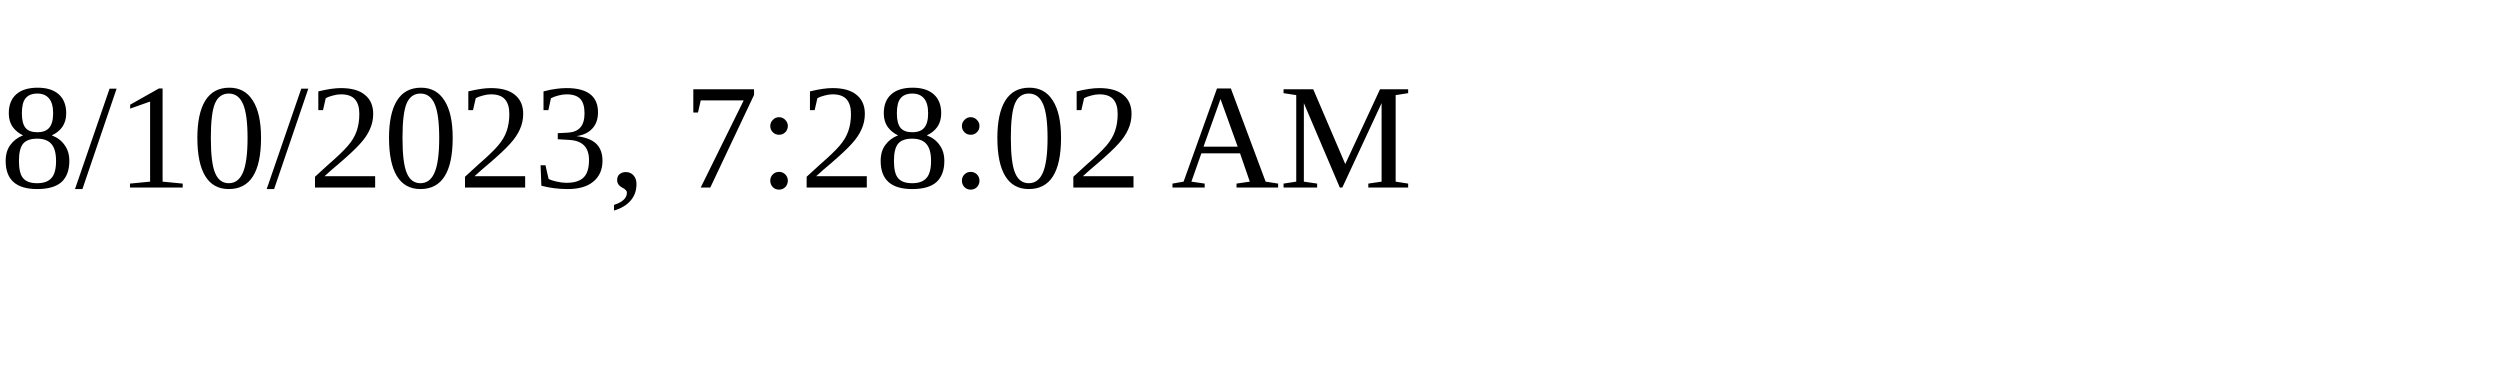
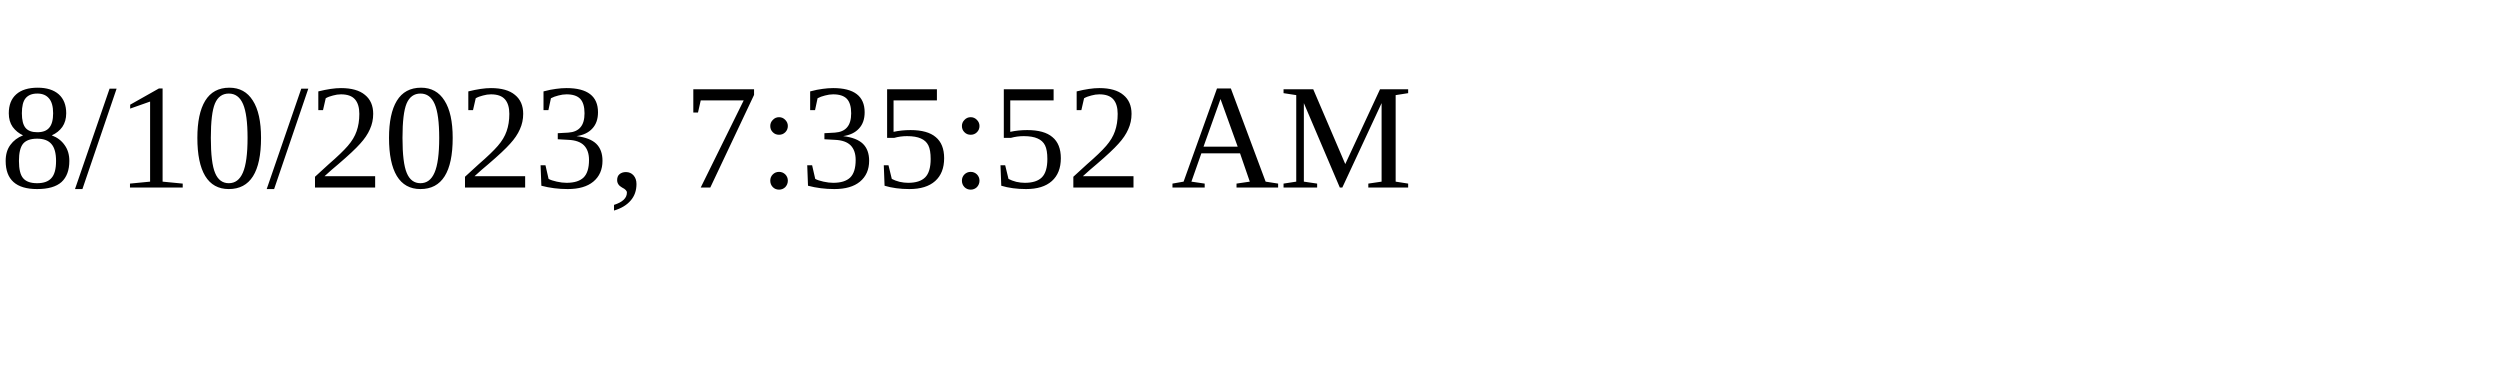
<svg xmlns="http://www.w3.org/2000/svg" height="30" width="200">
-   <text x="0" y="15">8/10/2023, 7:28:02 AM</text>
+   <text x="0" y="15">8/10/2023, 7:35:52 AM</text>
</svg>
